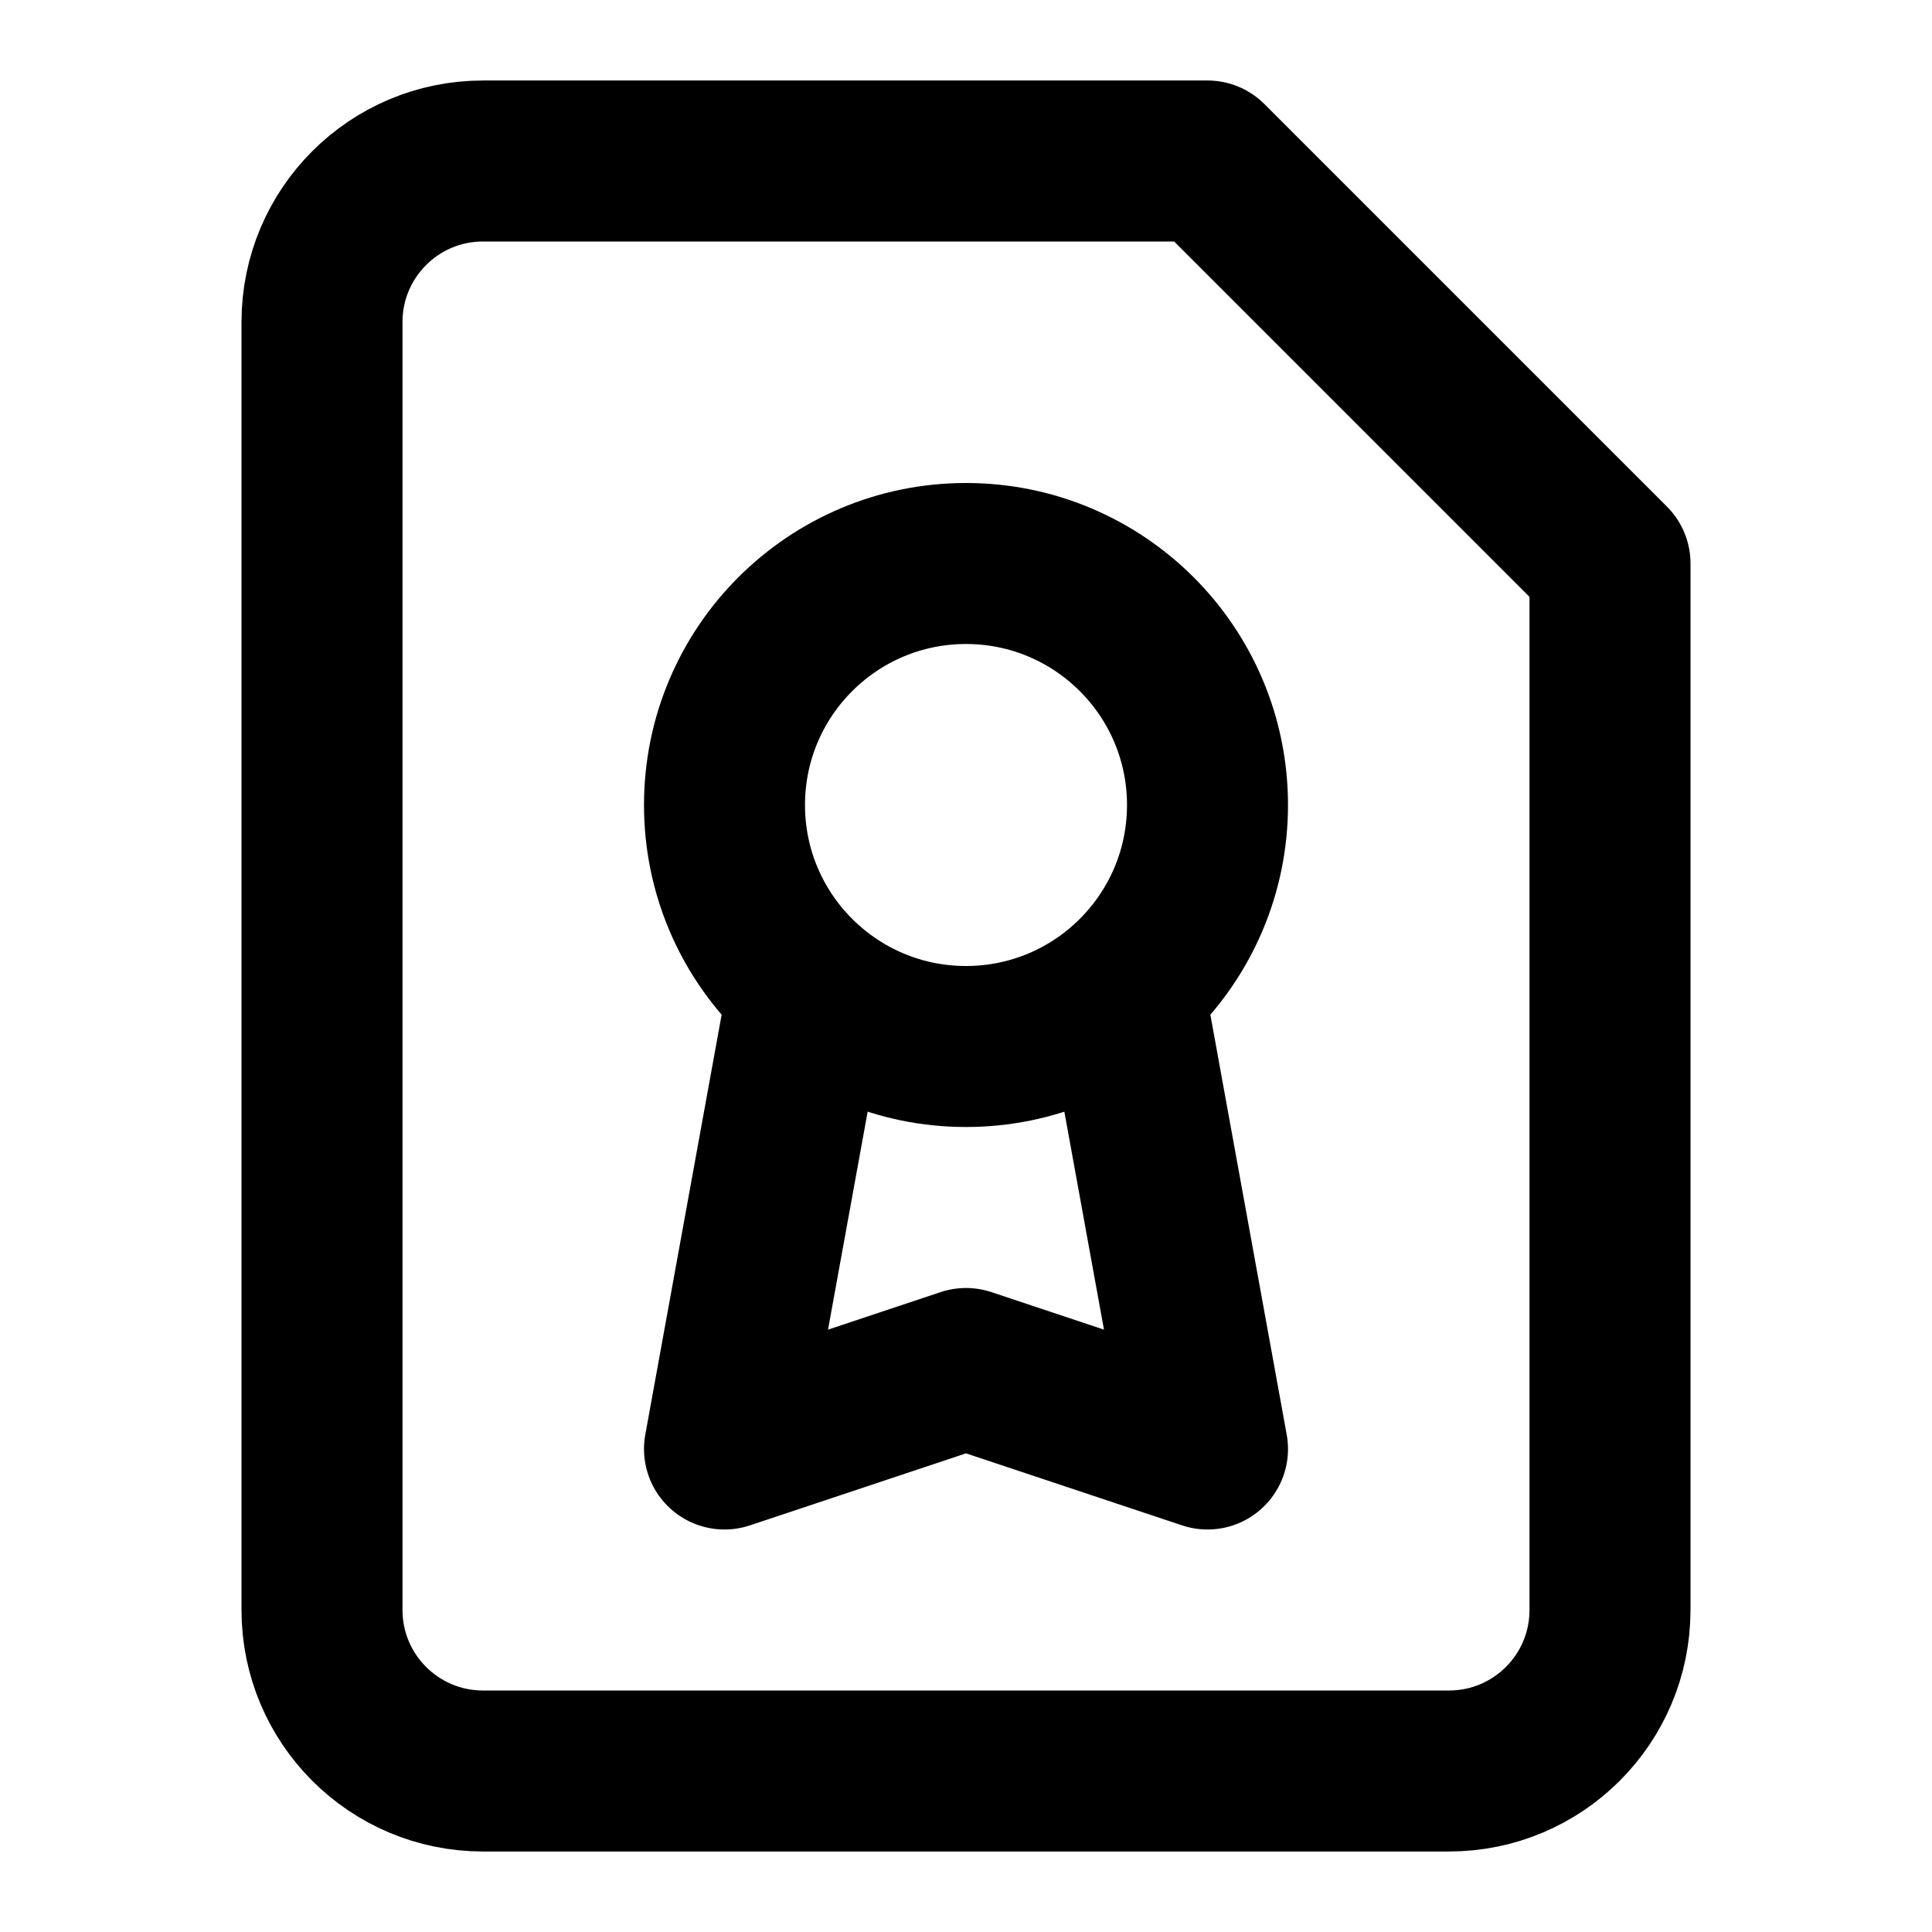
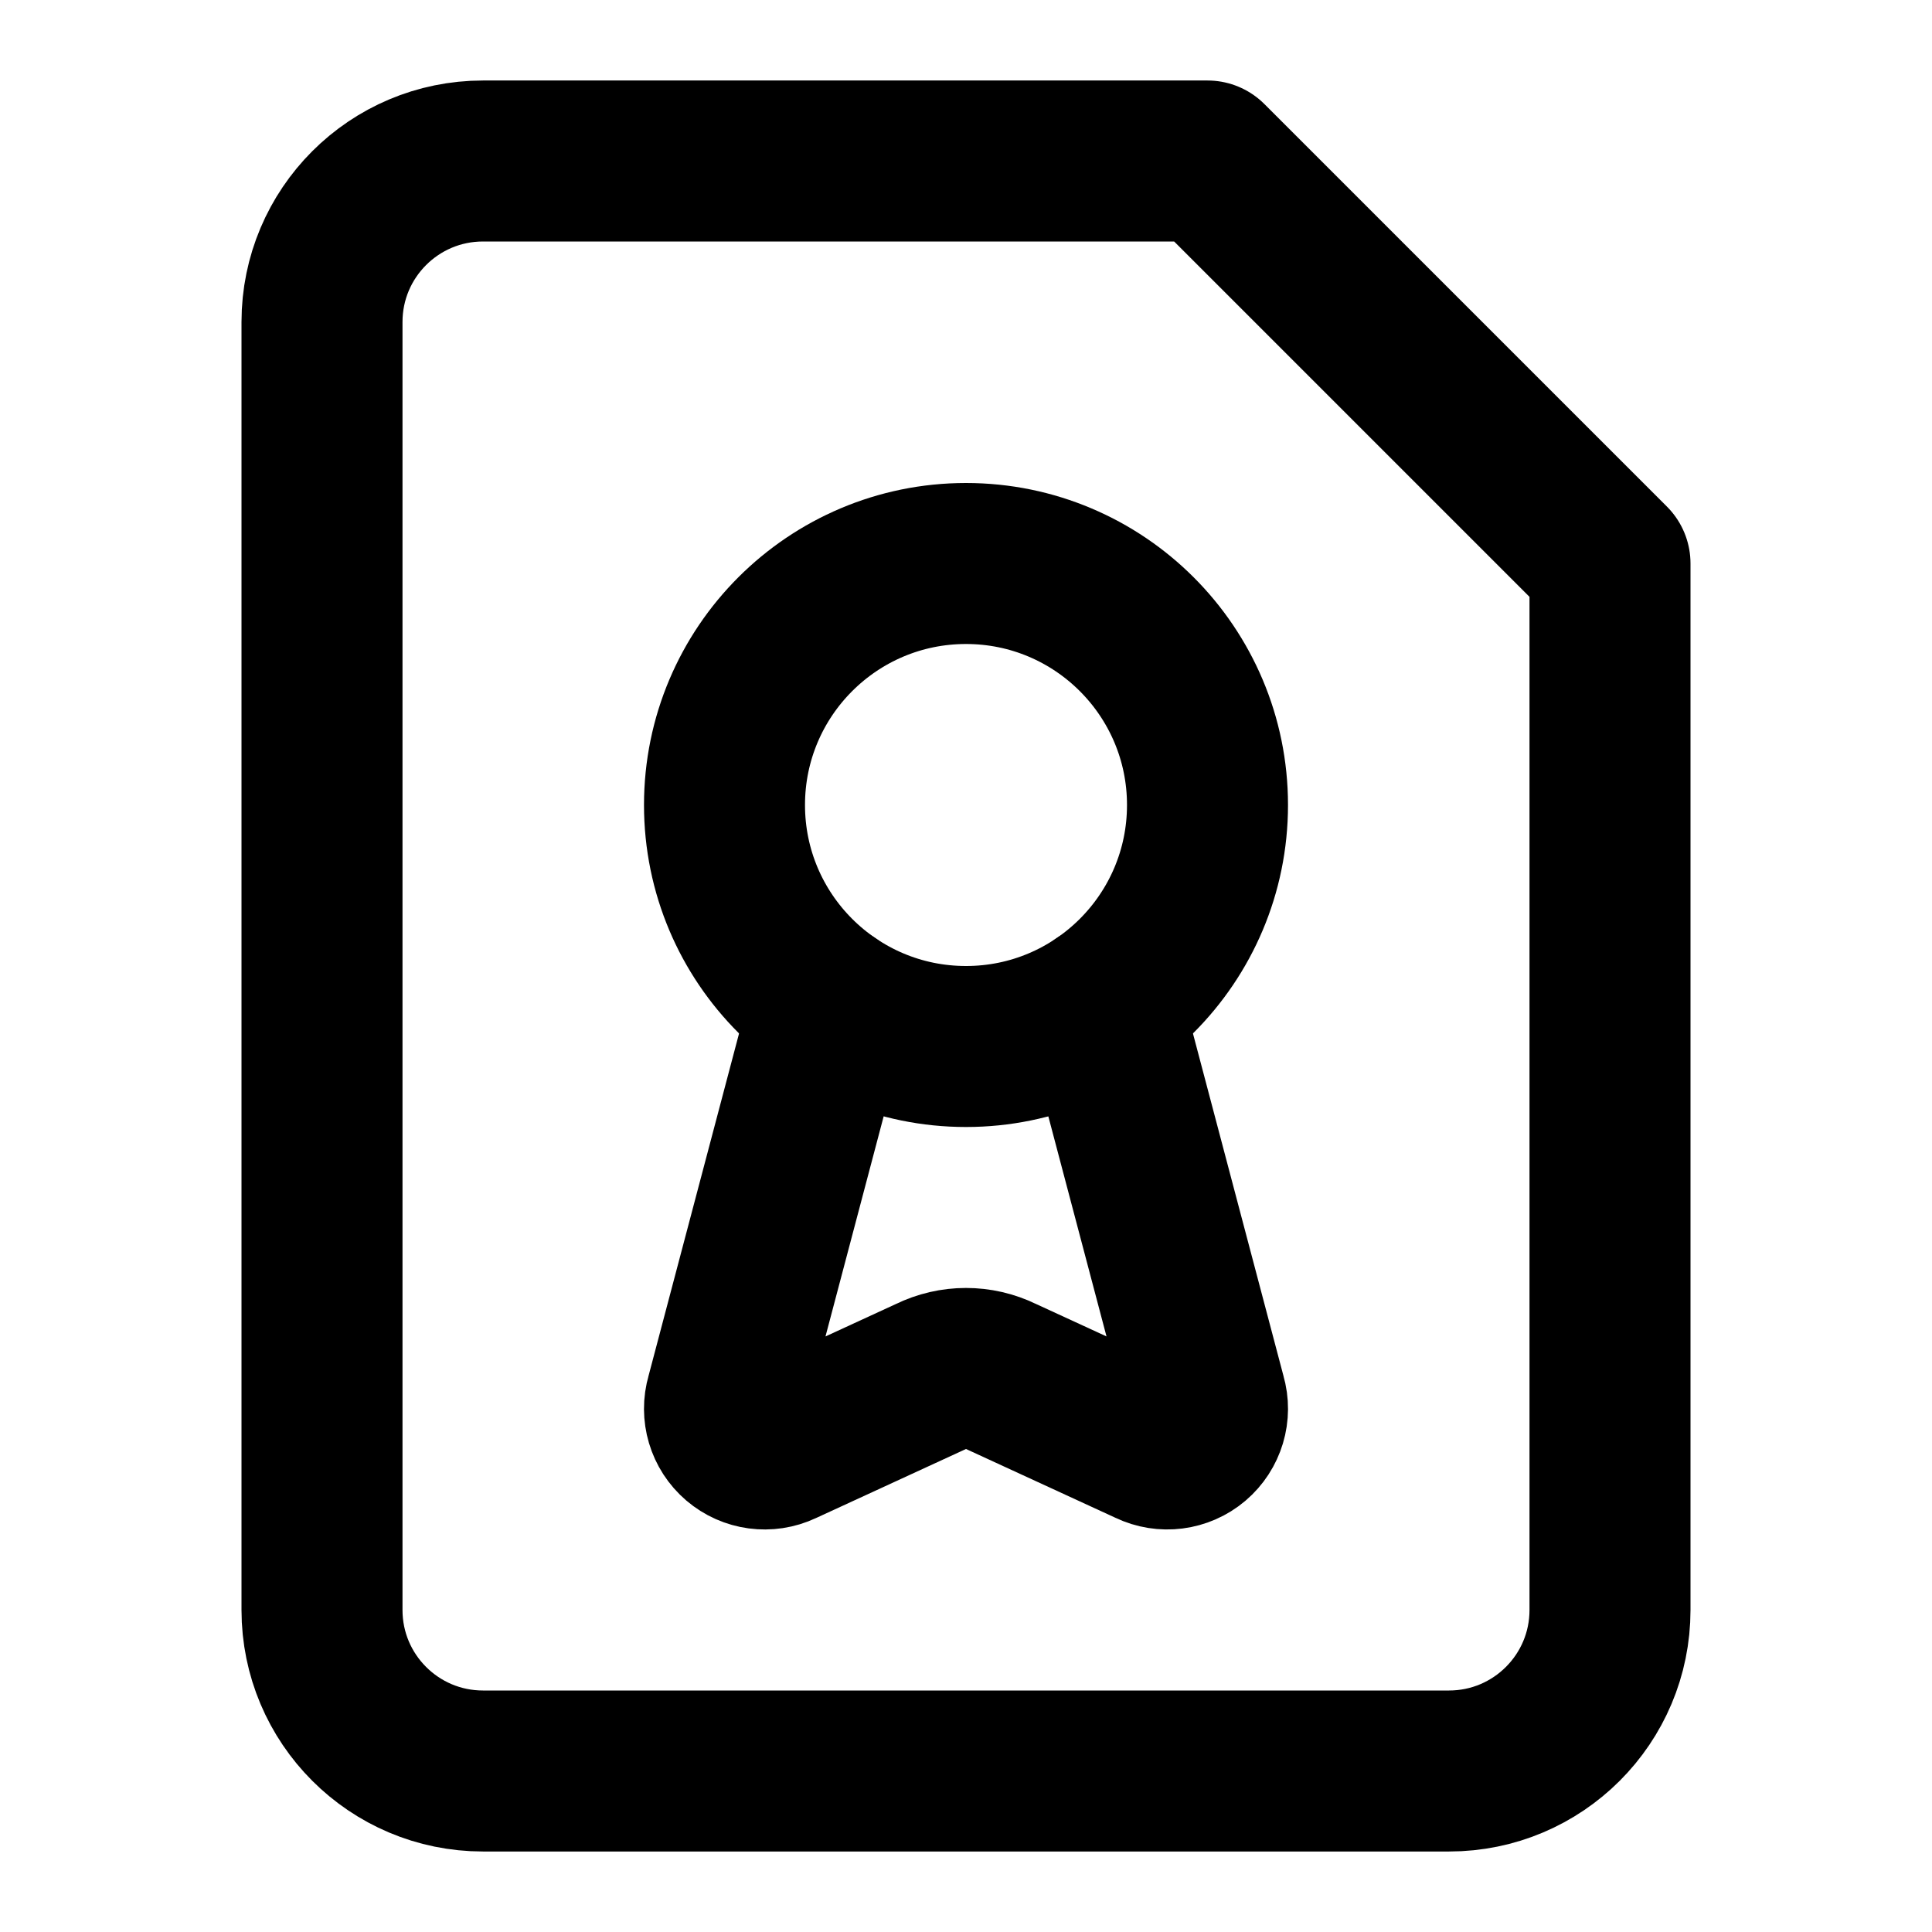
<svg xmlns="http://www.w3.org/2000/svg" width="24" height="24" viewBox="0 0 24 24" fill="none" stroke="currentColor" stroke-width="2" stroke-linecap="round" stroke-linejoin="round">
-   <path d="m14 12.5 1 5.5-3-1-3 1 1-5.5" />
+   <path d="m13.69 12.479 1.29 4.88a.5.5 0 0 1-.697.591l-1.844-.849a1 1 0 0 0-.88.001l-1.846.85a.5.5 0 0 1-.693-.593l1.29-4.88" />
  <path d="M15 2H6a2 2 0 0 0-2 2v16a2 2 0 0 0 2 2h12a2 2 0 0 0 2-2V7z" />
  <circle cx="12" cy="10" r="3" />
</svg>
